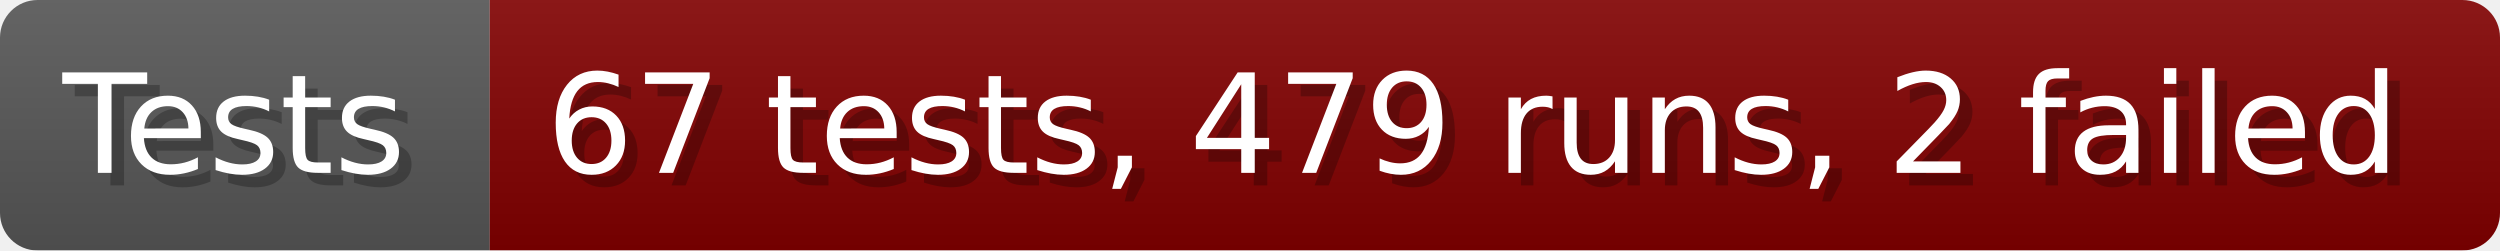
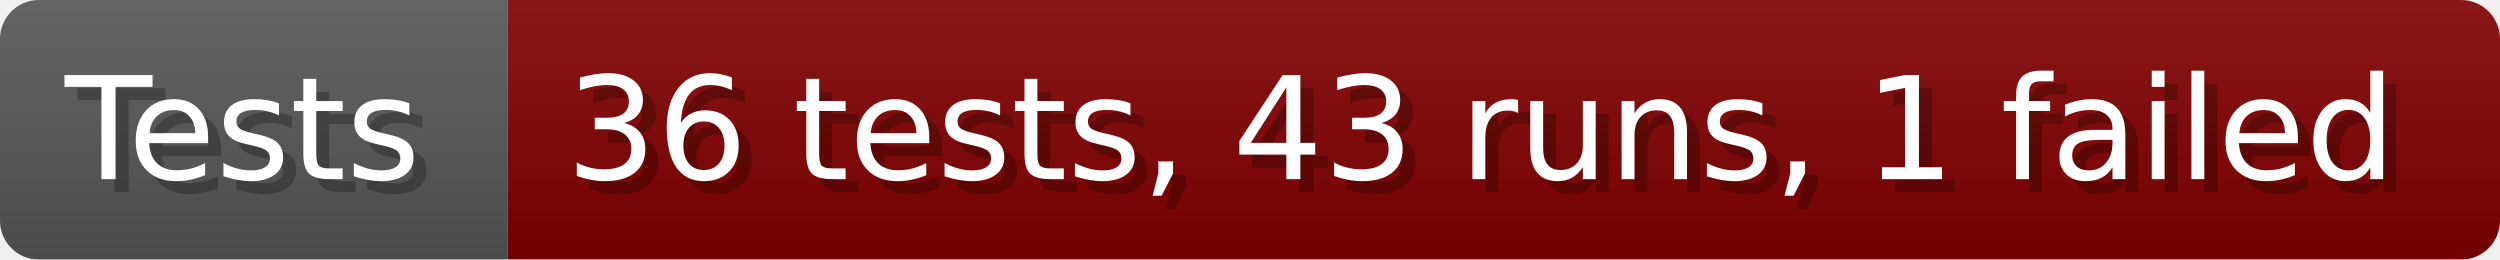
- <svg xmlns="http://www.w3.org/2000/svg" width="199.6" height="20" viewBox="0 0 1996 200" role="img" aria-label="Tests: 67 tests, 479 runs, 2 failed">
+ <svg xmlns="http://www.w3.org/2000/svg" width="192.6" height="20" viewBox="0 0 1926 200" role="img" aria-label="Tests: 36 tests, 43 runs, 1 failed">
  <linearGradient id="a" x2="0" y2="100%">
    <stop offset="0" stop-opacity=".1" stop-color="#EEE" />
    <stop offset="1" stop-opacity=".1" />
  </linearGradient>
  <mask id="m">
-     <rect width="1996" height="200" rx="30" fill="#FFF" />
+     <rect width="1926" height="200" rx="30" fill="#FFF" />
  </mask>
  <g mask="url(#m)">
    <rect width="391" height="200" fill="#555" />
-     <rect width="1605" height="200" fill="#800000" x="391" />
-     <rect width="1996" height="200" fill="url(#a)" />
+     <rect width="1535" height="200" fill="#800000" x="391" />
+     <rect width="1926" height="200" fill="url(#a)" />
  </g>
  <g aria-hidden="true" fill="#fff" text-anchor="start" font-family="Verdana,DejaVu Sans,sans-serif" font-size="110">
    <text x="60" y="148" textLength="291" fill="#000" opacity="0.25">Tests</text>
    <text x="50" y="138" textLength="291">Tests</text>
-     <text x="446" y="148" textLength="1505" fill="#000" opacity="0.25">67 tests, 479 runs, 2 failed</text>
-     <text x="436" y="138" textLength="1505">67 tests, 479 runs, 2 failed</text>
+     <text x="446" y="148" textLength="1435" fill="#000" opacity="0.25">36 tests, 43 runs, 1 failed</text>
+     <text x="436" y="138" textLength="1435">36 tests, 43 runs, 1 failed</text>
  </g>
</svg>
